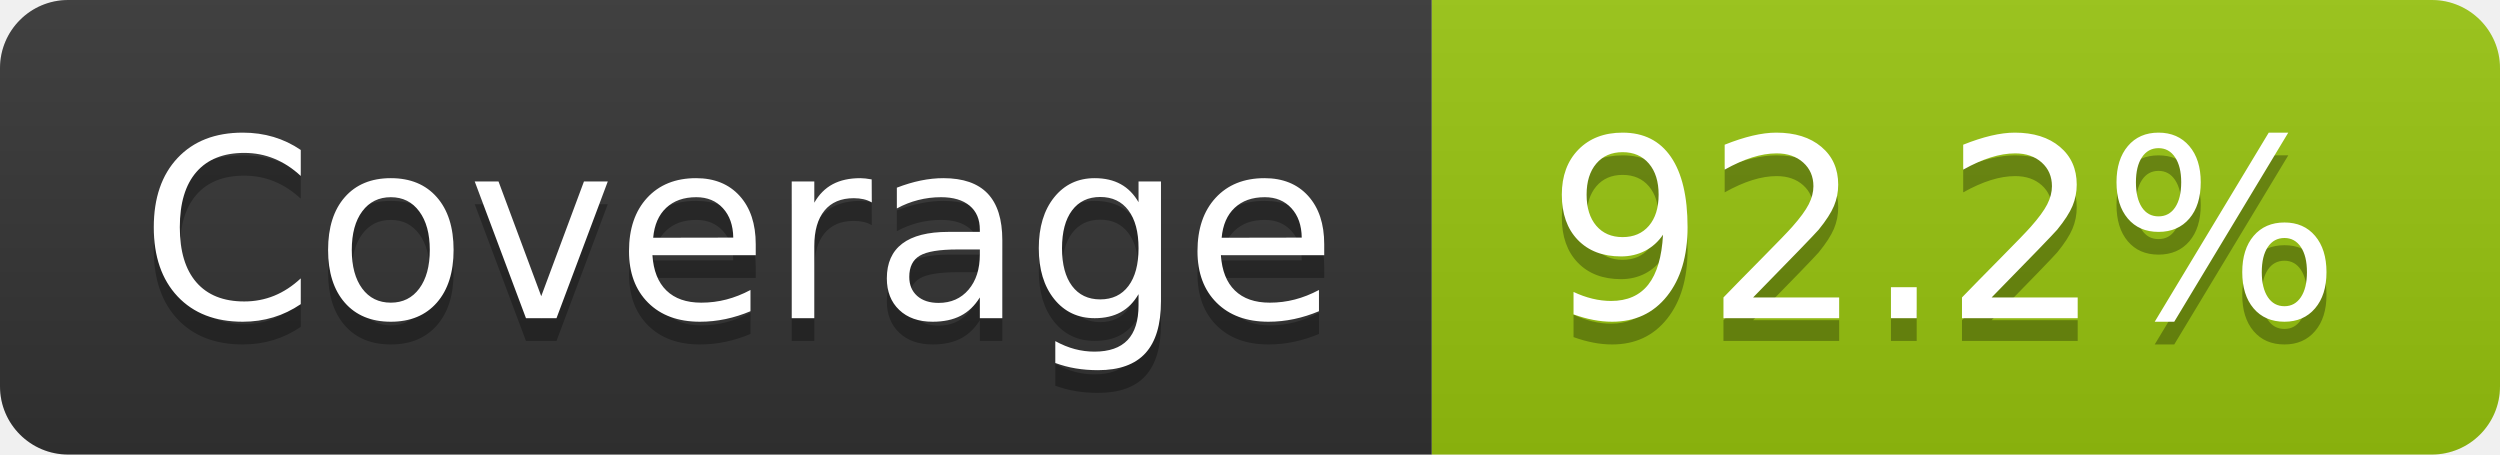
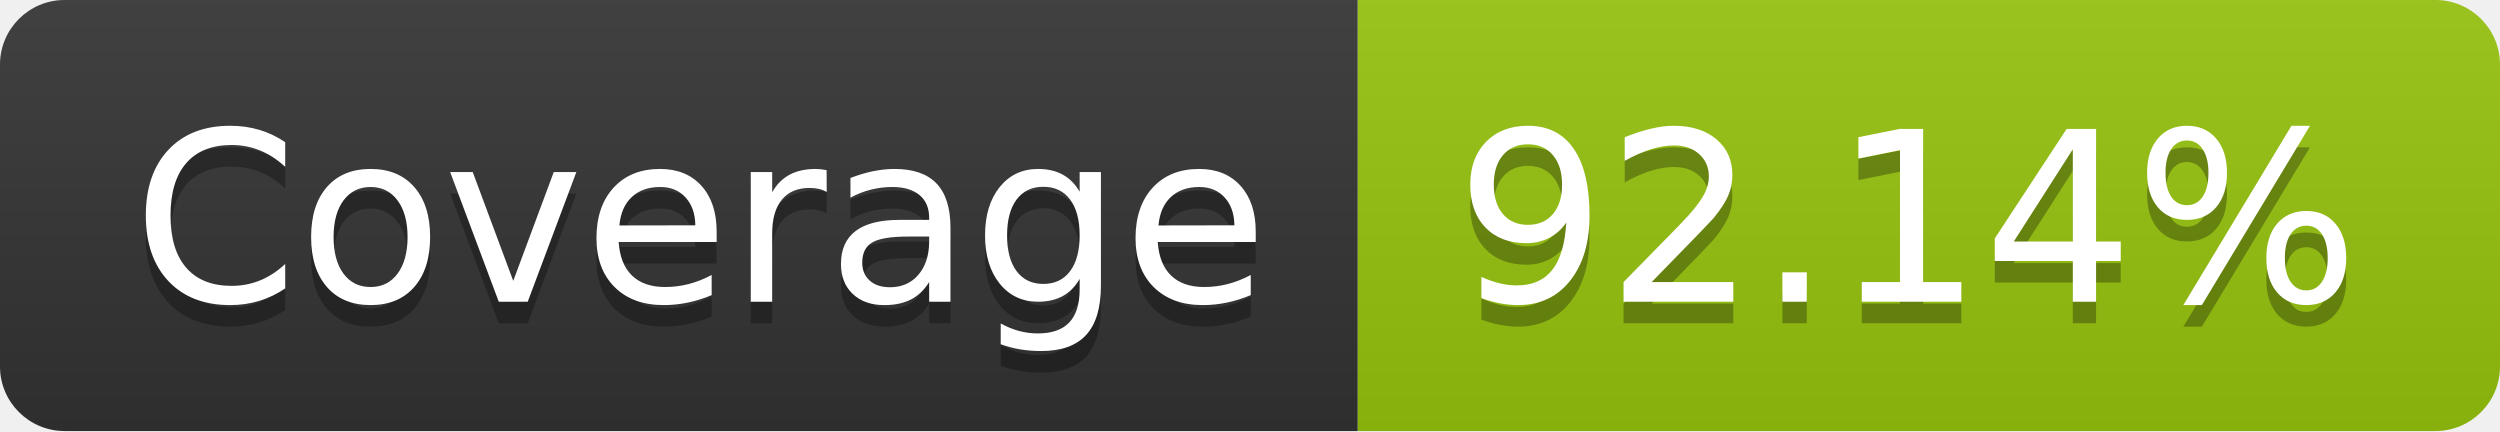
- <svg xmlns="http://www.w3.org/2000/svg" width="110" height="20" role="img" aria-label="Coverage: 92.2%">
+ <svg xmlns="http://www.w3.org/2000/svg" width="116" height="20" role="img" aria-label="Coverage: 92.14%">
  <linearGradient id="s" x2="0" y2="100%">
    <stop offset="0" stop-color="#bbb" stop-opacity=".1" />
    <stop offset="1" stop-opacity=".1" />
  </linearGradient>
  <clipPath id="r">
-     <rect width="110" height="20" rx="3" fill="#fff" />
+     <rect width="116" height="20" rx="3" fill="#fff" />
  </clipPath>
  <g clip-path="url(#r)">
    <rect width="63" height="20" fill="#333" />
-     <rect x="63" width="47" height="20" fill="#97c40f" />
-     <rect width="110" height="20" fill="url(#s)" />
+     <rect x="63" width="53" height="20" fill="#97c40f" />
+     <rect width="116" height="20" fill="url(#s)" />
  </g>
  <g fill="#fff" text-anchor="middle" font-family="Verdana,Geneva,DejaVu Sans,sans-serif" text-rendering="geometricPrecision" font-size="110">
    <text aria-hidden="true" x="325" y="150" fill="#010101" fill-opacity=".3" transform="scale(.1)" textLength="530">Coverage</text>
    <text x="325" y="140" transform="scale(.1)" fill="#fff" textLength="530">Coverage</text>
-     <text aria-hidden="true" x="855" y="150" fill="#010101" fill-opacity=".3" transform="scale(.1)" textLength="370">92.2%</text>
-     <text x="855" y="140" transform="scale(.1)" fill="#fff" textLength="370">92.2%</text>
+     <text aria-hidden="true" x="885" y="150" fill="#010101" fill-opacity=".3" transform="scale(.1)" textLength="430">92.14%</text>
+     <text x="885" y="140" transform="scale(.1)" fill="#fff" textLength="430">92.14%</text>
  </g>
</svg>
